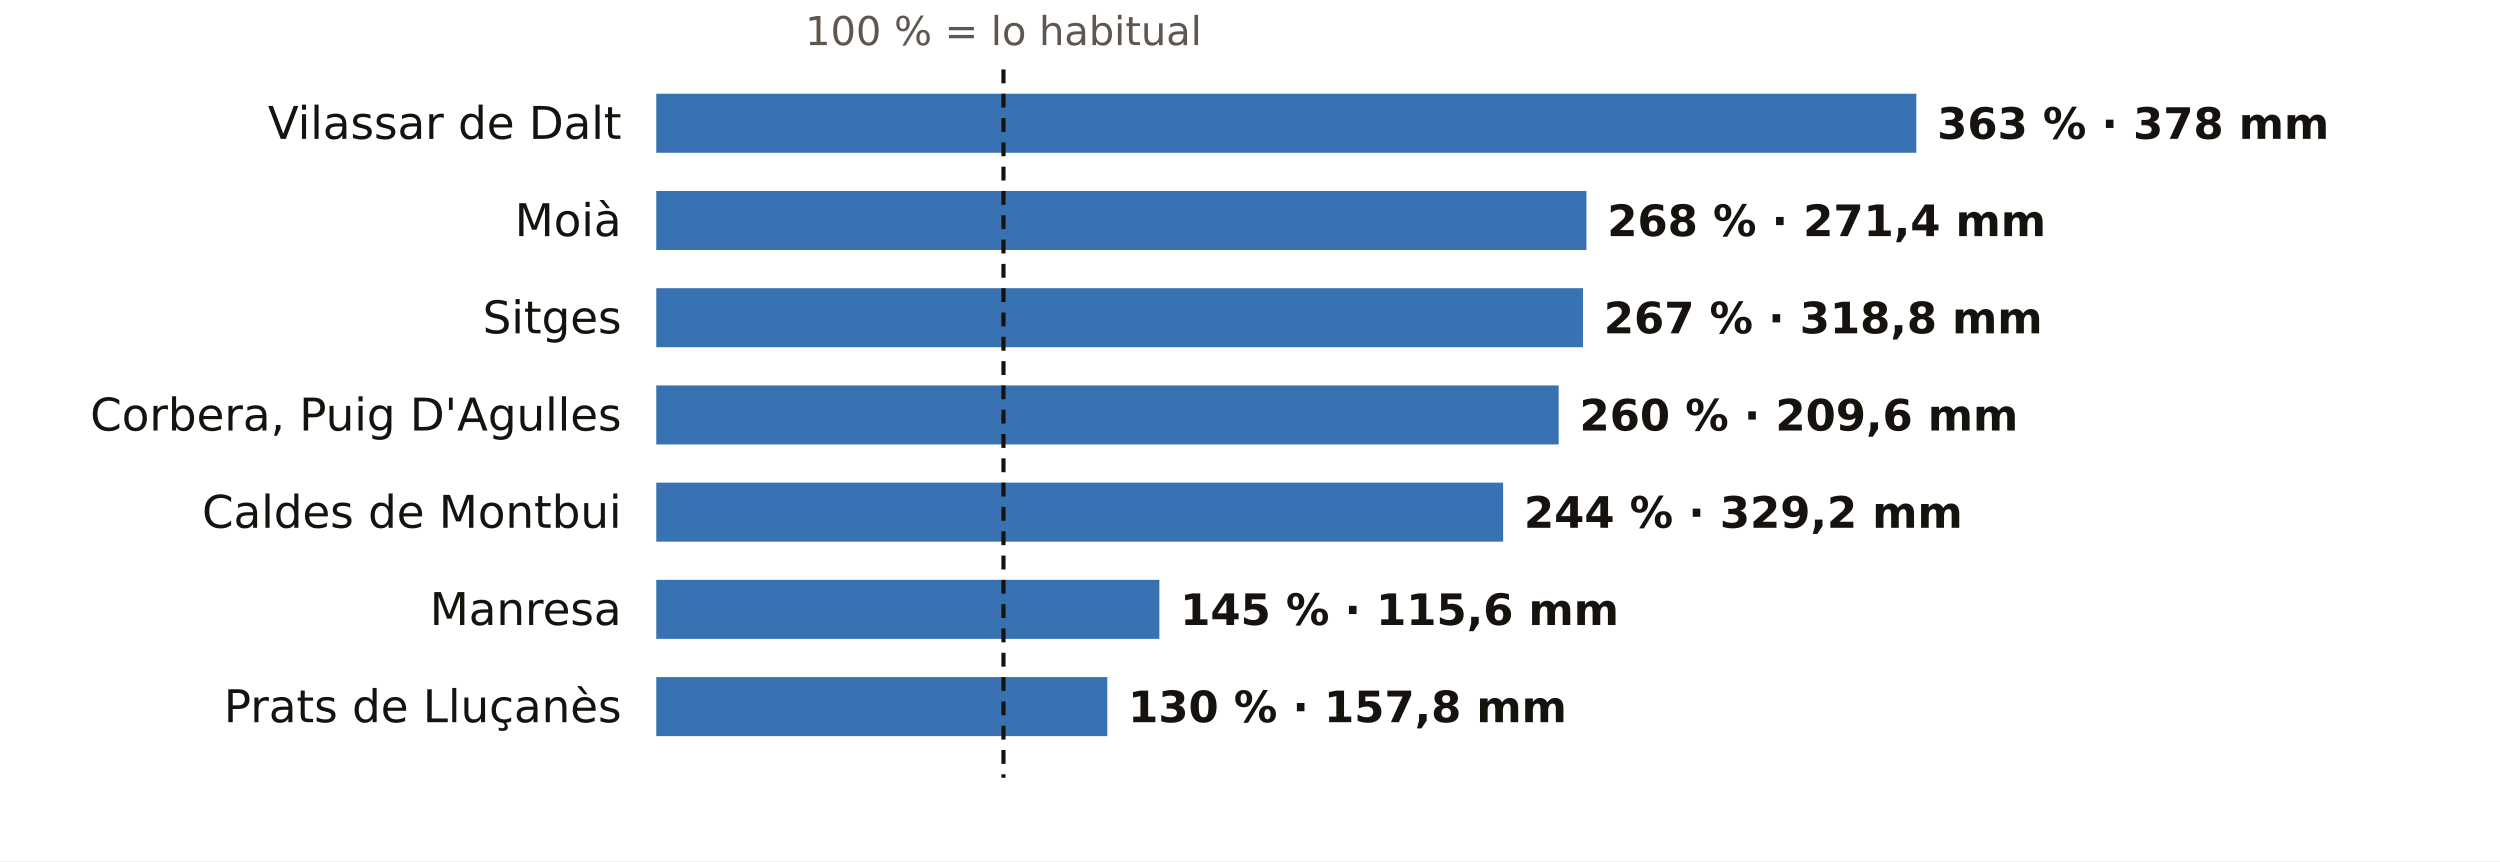
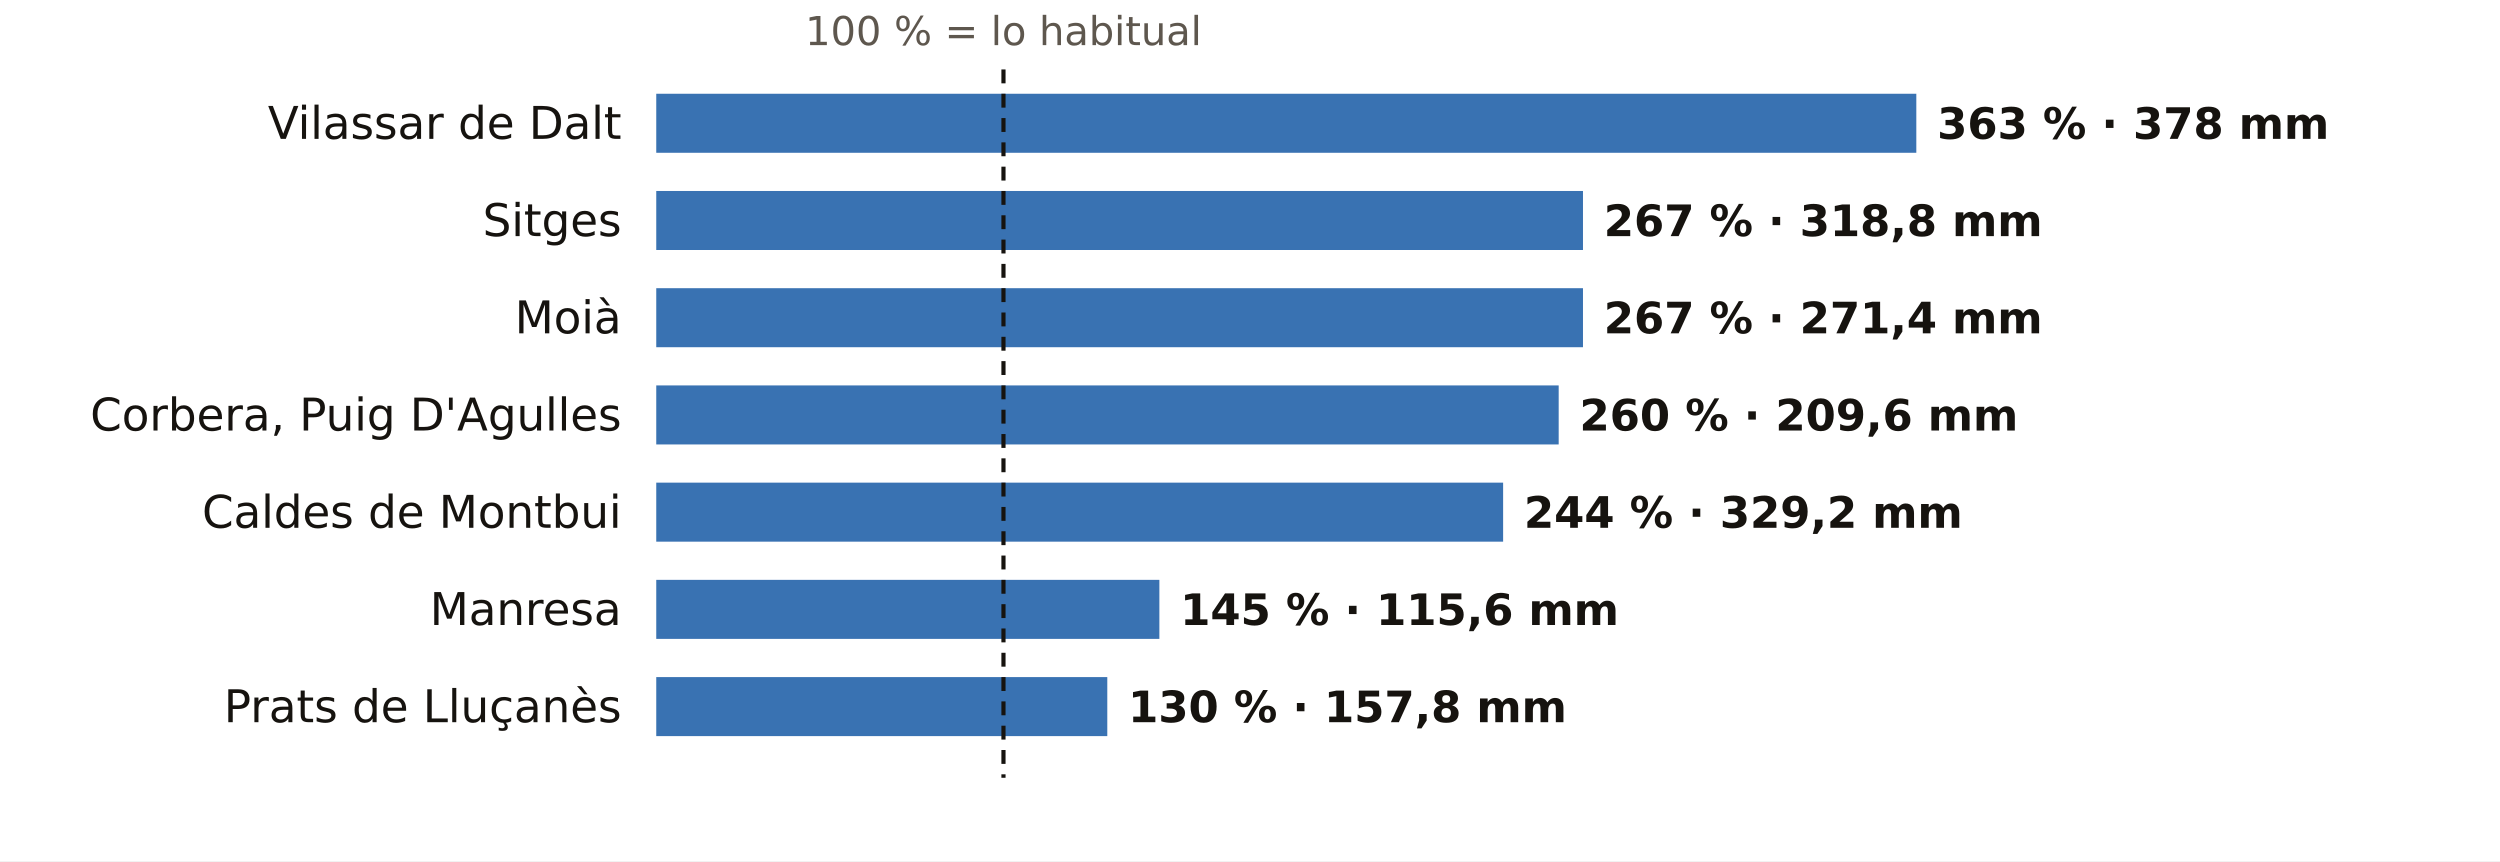
<svg xmlns="http://www.w3.org/2000/svg" viewBox="0 0 720 248" width="720" height="248" role="img" aria-label="El otoño en los pluviómetros de AEMET de Barcelona: % de lo habitual">
  <rect width="720" height="248" fill="#FFFFFF" />
  <text x="289.0" y="13.0" font-size="11.5" fill="#5E574E" text-anchor="middle" font-weight="400" font-family="Public Sans, DejaVu Sans, Arial, sans-serif">100 % = lo habitual</text>
  <text x="179.0" y="40.0" font-size="13" fill="#16130F" text-anchor="end" font-weight="500" font-family="Public Sans, DejaVu Sans, Arial, sans-serif">Vilassar de Dalt</text>
  <rect x="189" y="27" width="362.9" height="17" fill="#1F5FA8" opacity="0.88" />
  <text x="557.9" y="40.0" font-size="12.5" fill="#16130F" text-anchor="start" font-weight="600" font-family="Public Sans, DejaVu Sans, Arial, sans-serif">363 % · 378 mm</text>
-   <text x="179.0" y="68.0" font-size="13" fill="#16130F" text-anchor="end" font-weight="500" font-family="Public Sans, DejaVu Sans, Arial, sans-serif">Moià</text>
-   <rect x="189" y="55" width="267.9" height="17" fill="#1F5FA8" opacity="0.88" />
-   <text x="462.9" y="68.0" font-size="12.5" fill="#16130F" text-anchor="start" font-weight="600" font-family="Public Sans, DejaVu Sans, Arial, sans-serif">268 % · 271,4 mm</text>
-   <text x="179.0" y="96.0" font-size="13" fill="#16130F" text-anchor="end" font-weight="500" font-family="Public Sans, DejaVu Sans, Arial, sans-serif">Sitges</text>
+   <text x="179.0" y="68.0" font-size="13" fill="#16130F" text-anchor="end" font-weight="500" font-family="Public Sans, DejaVu Sans, Arial, sans-serif">Sitges</text>
+   <rect x="189" y="55" width="266.9" height="17" fill="#1F5FA8" opacity="0.88" />
+   <text x="461.9" y="68.0" font-size="12.5" fill="#16130F" text-anchor="start" font-weight="600" font-family="Public Sans, DejaVu Sans, Arial, sans-serif">267 % · 318,8 mm</text>
+   <text x="179.0" y="96.0" font-size="13" fill="#16130F" text-anchor="end" font-weight="500" font-family="Public Sans, DejaVu Sans, Arial, sans-serif">Moià</text>
  <rect x="189" y="83" width="266.9" height="17" fill="#1F5FA8" opacity="0.88" />
-   <text x="461.9" y="96.0" font-size="12.5" fill="#16130F" text-anchor="start" font-weight="600" font-family="Public Sans, DejaVu Sans, Arial, sans-serif">267 % · 318,8 mm</text>
+   <text x="461.9" y="96.0" font-size="12.5" fill="#16130F" text-anchor="start" font-weight="600" font-family="Public Sans, DejaVu Sans, Arial, sans-serif">267 % · 271,4 mm</text>
  <text x="179.0" y="124.0" font-size="13" fill="#16130F" text-anchor="end" font-weight="500" font-family="Public Sans, DejaVu Sans, Arial, sans-serif">Corbera, Puig D'Agulles</text>
  <rect x="189" y="111" width="259.9" height="17" fill="#1F5FA8" opacity="0.88" />
  <text x="454.9" y="124.0" font-size="12.5" fill="#16130F" text-anchor="start" font-weight="600" font-family="Public Sans, DejaVu Sans, Arial, sans-serif">260 % · 209,6 mm</text>
  <text x="179.0" y="152.0" font-size="13" fill="#16130F" text-anchor="end" font-weight="500" font-family="Public Sans, DejaVu Sans, Arial, sans-serif">Caldes de Montbui</text>
  <rect x="189" y="139" width="243.9" height="17" fill="#1F5FA8" opacity="0.88" />
  <text x="438.9" y="152.0" font-size="12.5" fill="#16130F" text-anchor="start" font-weight="600" font-family="Public Sans, DejaVu Sans, Arial, sans-serif">244 % · 329,2 mm</text>
  <text x="179.0" y="180.0" font-size="13" fill="#16130F" text-anchor="end" font-weight="500" font-family="Public Sans, DejaVu Sans, Arial, sans-serif">Manresa</text>
  <rect x="189" y="167" width="144.9" height="17" fill="#1F5FA8" opacity="0.88" />
  <text x="339.9" y="180.0" font-size="12.5" fill="#16130F" text-anchor="start" font-weight="600" font-family="Public Sans, DejaVu Sans, Arial, sans-serif">145 % · 115,6 mm</text>
  <text x="179.0" y="208.0" font-size="13" fill="#16130F" text-anchor="end" font-weight="500" font-family="Public Sans, DejaVu Sans, Arial, sans-serif">Prats de Lluçanès</text>
  <rect x="189" y="195" width="129.9" height="17" fill="#1F5FA8" opacity="0.88" />
  <text x="324.9" y="208.0" font-size="12.5" fill="#16130F" text-anchor="start" font-weight="600" font-family="Public Sans, DejaVu Sans, Arial, sans-serif">130 % · 157,8 mm</text>
  <line x1="289.0" x2="289.0" y1="20" y2="224" stroke="#16130F" stroke-width="1.2" stroke-dasharray="4 3" />
</svg>
